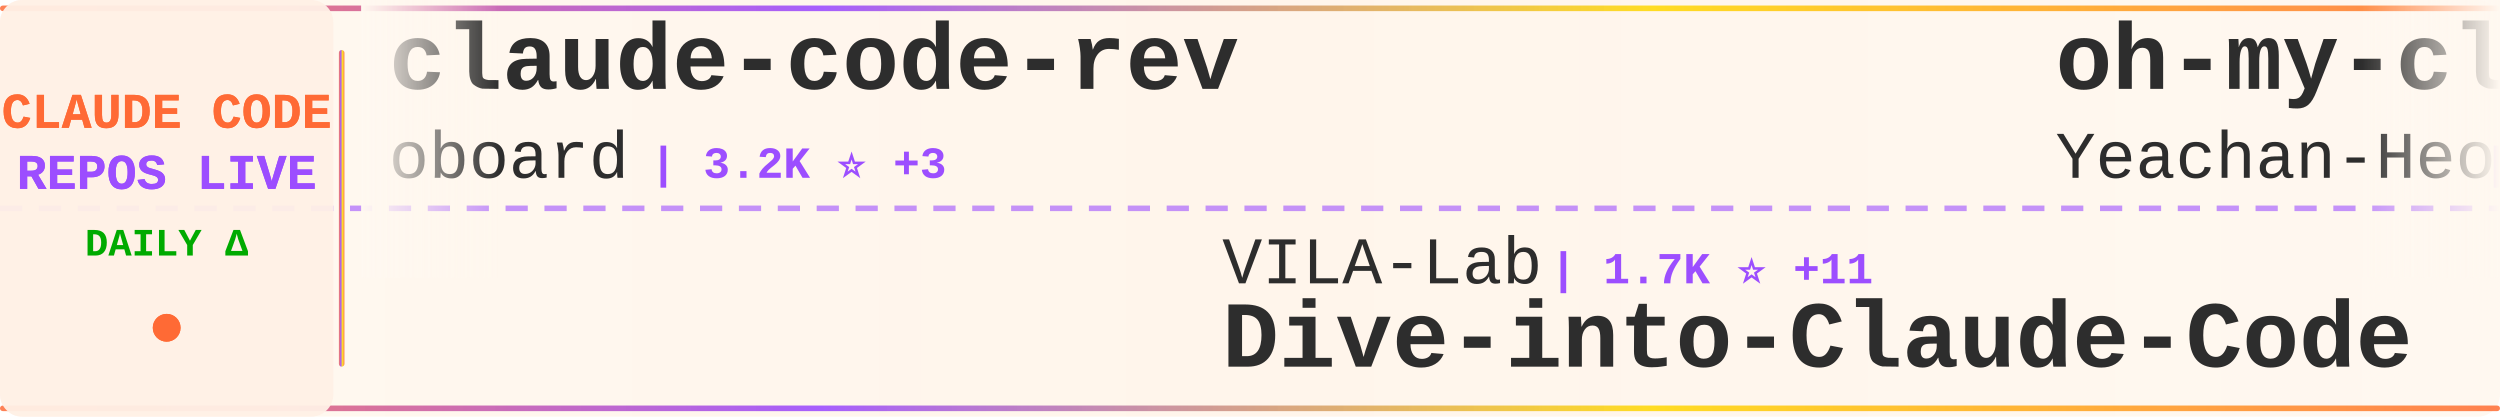
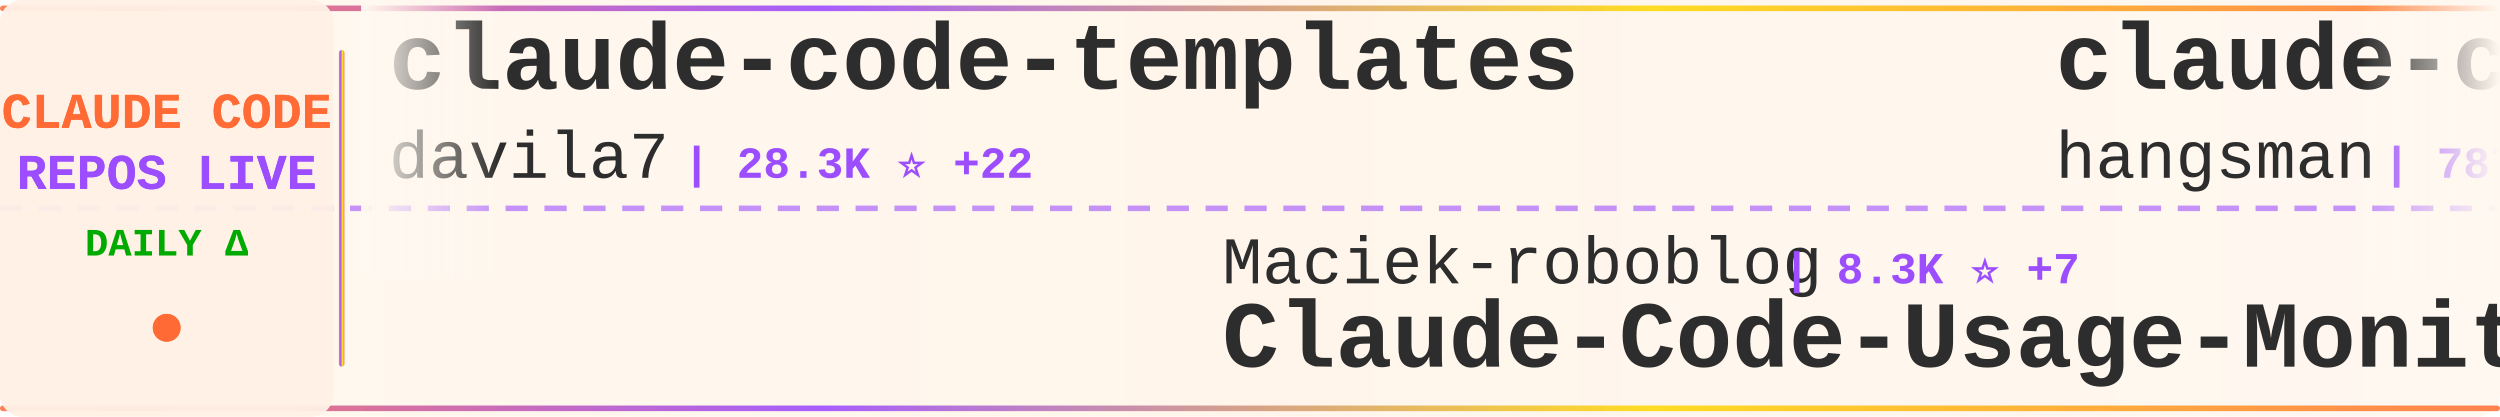
<svg xmlns="http://www.w3.org/2000/svg" width="900" height="150">
  <defs>
    <linearGradient id="tickerBg" x1="0%" y1="0%" x2="100%" y2="0%">
      <stop offset="0%" style="stop-color:#fff8f0;stop-opacity:0.98" />
      <stop offset="50%" style="stop-color:#fff5eb;stop-opacity:1" />
      <stop offset="100%" style="stop-color:#fff8f0;stop-opacity:0.98" />
    </linearGradient>
    <linearGradient id="borderGrad" x1="0%" y1="0%" x2="100%" y2="0%">
      <stop offset="0%" style="stop-color:#FF6B35;stop-opacity:0.85">
        <animate attributeName="stop-opacity" values="0.85;1;0.85" dur="2s" repeatCount="indefinite" />
      </stop>
      <stop offset="33%" style="stop-color:#9C4EFF;stop-opacity:0.9">
        <animate attributeName="stop-opacity" values="0.9;1;0.9" dur="2.2s" repeatCount="indefinite" />
      </stop>
      <stop offset="66%" style="stop-color:#FFD700;stop-opacity:0.85">
        <animate attributeName="stop-opacity" values="0.85;1;0.85" dur="1.8s" repeatCount="indefinite" />
      </stop>
      <stop offset="100%" style="stop-color:#FF6B35;stop-opacity:0.85">
        <animate attributeName="stop-opacity" values="0.85;1;0.85" dur="2s" repeatCount="indefinite" />
      </stop>
    </linearGradient>
    <filter id="textGlow">
      <feGaussianBlur stdDeviation="0.15" result="coloredBlur" />
      <feMerge>
        <feMergeNode in="coloredBlur" />
        <feMergeNode in="SourceGraphic" />
      </feMerge>
    </filter>
    <filter id="metricGlow">
      <feGaussianBlur stdDeviation="0.2" result="coloredBlur" />
      <feMerge>
        <feMergeNode in="coloredBlur" />
        <feMergeNode in="SourceGraphic" />
      </feMerge>
    </filter>
    <linearGradient id="leftFade" x1="0%" y1="0%" x2="100%" y2="0%">
      <stop offset="0%" style="stop-color:#fff8f0;stop-opacity:1" />
      <stop offset="100%" style="stop-color:#fff8f0;stop-opacity:0" />
    </linearGradient>
    <linearGradient id="rightFade" x1="0%" y1="0%" x2="100%" y2="0%">
      <stop offset="0%" style="stop-color:#fff8f0;stop-opacity:0" />
      <stop offset="100%" style="stop-color:#fff8f0;stop-opacity:1" />
    </linearGradient>
  </defs>
  <rect width="900" height="150" fill="url(#tickerBg)" rx="8" />
  <rect x="0" y="2" width="900" height="2" fill="url(#borderGrad)" rx="1" />
  <rect x="0" y="146" width="900" height="2" fill="url(#borderGrad)" rx="1" />
  <line x1="0" y1="75" x2="900" y2="75" stroke="#9C4EFF" stroke-width="2" stroke-dasharray="8 6" opacity="0.6" />
  <rect x="0" y="0" width="120" height="150" fill="#fff0e6" opacity="0.95" rx="8" />
  <text x="60" y="46" font-family="'Courier New', monospace" font-size="18" font-weight="bold" fill="#FF6B35" text-anchor="middle" filter="url(#textGlow)">
    CLAUDE CODE
  </text>
  <text x="60" y="68" font-family="'Courier New', monospace" font-size="18" font-weight="bold" fill="#9C4EFF" text-anchor="middle" filter="url(#textGlow)">
    REPOS LIVE
  </text>
  <text x="60" y="92" font-family="'Courier New', monospace" font-size="14" font-weight="bold" fill="#00aa00" text-anchor="middle">
    DAILY Δ
  </text>
  <circle cx="60" cy="118" r="5" fill="#FF6B35" filter="url(#metricGlow)">
    <animate attributeName="r" values="4;6;4" dur="1.5s" repeatCount="indefinite" />
    <animate attributeName="opacity" values="0.6;1;0.6" dur="1.5s" repeatCount="indefinite" />
  </circle>
  <rect x="122" y="18" width="2" height="114" fill="url(#borderGrad)" rx="1" />
  <clipPath id="tickerClip">
    <rect x="130" y="0" width="770" height="150" />
  </clipPath>
  <g clip-path="url(#tickerClip)">
    <g id="tickerItems">
      <animateTransform attributeName="transform" attributeType="XML" type="translate" from="0 0" to="-3000 0" dur="54s" repeatCount="indefinite" />
      <g transform="translate(0, 0)">
-         <text x="140" y="32" font-family="'Courier New', monospace" font-size="34" font-weight="bold" fill="#2d2d2d">claude-code-rev</text>
-         <text x="140" y="64" font-family="'Courier New', monospace" font-size="24" font-weight="normal" fill="#2d2d2d" opacity="1.0">oboard</text>
-         <text x="234" y="64" font-family="'Courier New', monospace" font-size="16" font-weight="bold" fill="#9C4EFF"> | 3.2K ⭐ +3</text>
+         <text x="140" y="32" font-family="'Courier New', monospace" font-size="34" font-weight="bold" fill="#2d2d2d">claude-code-templates</text>
+         <text x="140" y="64" font-family="'Courier New', monospace" font-size="24" font-weight="normal" fill="#2d2d2d" opacity="1.0">davila7</text>
+         <text x="246" y="64" font-family="'Courier New', monospace" font-size="16" font-weight="bold" fill="#9C4EFF"> | 28.3K ⭐ +22</text>
      </g>
      <g transform="translate(300, 0)">
-         <text x="140" y="102" font-family="'Courier New', monospace" font-size="24" font-weight="normal" fill="#2d2d2d" opacity="1.0">VILA-Lab</text>
-         <text x="258" y="102" font-family="'Courier New', monospace" font-size="16" font-weight="bold" fill="#9C4EFF"> | 1.7K ⭐ +11</text>
-         <text x="140" y="132" font-family="'Courier New', monospace" font-size="34" font-weight="bold" fill="#2d2d2d">Dive-into-Claude-Code</text>
+         <text x="140" y="102" font-family="'Courier New', monospace" font-size="24" font-weight="normal" fill="#2d2d2d" opacity="1.0">Maciek-roboblog</text>
+         <text x="342" y="102" font-family="'Courier New', monospace" font-size="16" font-weight="bold" fill="#9C4EFF"> | 8.3K ⭐ +7</text>
+         <text x="140" y="132" font-family="'Courier New', monospace" font-size="34" font-weight="bold" fill="#2d2d2d">Claude-Code-Usage-Monito...</text>
      </g>
      <g transform="translate(600, 0)">
-         <text x="140" y="32" font-family="'Courier New', monospace" font-size="34" font-weight="bold" fill="#2d2d2d">oh-my-claudecode</text>
-         <text x="140" y="64" font-family="'Courier New', monospace" font-size="24" font-weight="normal" fill="#2d2d2d" opacity="1.0">Yeachan-Heo</text>
-         <text x="294" y="64" font-family="'Courier New', monospace" font-size="16" font-weight="bold" fill="#9C4EFF"> | 36.8K ⭐ +60</text>
+         <text x="140" y="32" font-family="'Courier New', monospace" font-size="34" font-weight="bold" fill="#2d2d2d">claude-code-source</text>
+         <text x="140" y="64" font-family="'Courier New', monospace" font-size="24" font-weight="normal" fill="#2d2d2d" opacity="1.0">hangsman</text>
+         <text x="258" y="64" font-family="'Courier New', monospace" font-size="16" font-weight="bold" fill="#9C4EFF"> | 787 ⭐</text>
      </g>
      <g transform="translate(900, 0)">
-         <text x="140" y="102" font-family="'Courier New', monospace" font-size="24" font-weight="normal" fill="#2d2d2d" opacity="1.0">ChinaSiro</text>
-         <text x="270" y="102" font-family="'Courier New', monospace" font-size="16" font-weight="bold" fill="#9C4EFF"> | 9.4K ⭐ +4</text>
-         <text x="140" y="132" font-family="'Courier New', monospace" font-size="34" font-weight="bold" fill="#2d2d2d">claude-code-sourcemap</text>
+         <text x="140" y="102" font-family="'Courier New', monospace" font-size="24" font-weight="normal" fill="#2d2d2d" opacity="1.0">JrCx7scC</text>
+         <text x="258" y="102" font-family="'Courier New', monospace" font-size="16" font-weight="bold" fill="#9C4EFF"> | 370 ⭐</text>
+         <text x="140" y="132" font-family="'Courier New', monospace" font-size="34" font-weight="bold" fill="#2d2d2d">claude-code-source</text>
      </g>
      <g transform="translate(1200, 0)">
-         <text x="140" y="32" font-family="'Courier New', monospace" font-size="34" font-weight="bold" fill="#2d2d2d">andrej-karpathy-skills</text>
-         <text x="140" y="64" font-family="'Courier New', monospace" font-size="24" font-weight="normal" fill="#2d2d2d" opacity="1.0">multica-ai</text>
-         <text x="282" y="64" font-family="'Courier New', monospace" font-size="16" font-weight="bold" fill="#9C4EFF"> | 180.7K ⭐ +666</text>
+         <text x="140" y="32" font-family="'Courier New', monospace" font-size="34" font-weight="bold" fill="#2d2d2d">Claude-Code-Game-Studios</text>
+         <text x="140" y="64" font-family="'Courier New', monospace" font-size="24" font-weight="normal" fill="#2d2d2d" opacity="1.0">Donchitos</text>
+         <text x="270" y="64" font-family="'Courier New', monospace" font-size="16" font-weight="bold" fill="#9C4EFF"> | 22.1K ⭐ +50</text>
      </g>
      <g transform="translate(1500, 0)">
-         <text x="140" y="102" font-family="'Courier New', monospace" font-size="24" font-weight="normal" fill="#2d2d2d" opacity="1.0">Chachamaru127</text>
-         <text x="318" y="102" font-family="'Courier New', monospace" font-size="16" font-weight="bold" fill="#9C4EFF"> | 2.9K ⭐ +7</text>
-         <text x="140" y="132" font-family="'Courier New', monospace" font-size="34" font-weight="bold" fill="#2d2d2d">claude-code-harness</text>
+         <text x="140" y="102" font-family="'Courier New', monospace" font-size="24" font-weight="normal" fill="#2d2d2d" opacity="1.0">Cranot</text>
+         <text x="234" y="102" font-family="'Courier New', monospace" font-size="16" font-weight="bold" fill="#9C4EFF"> | 2.8K ⭐ +4</text>
+         <text x="140" y="132" font-family="'Courier New', monospace" font-size="34" font-weight="bold" fill="#2d2d2d">claude-code-guide</text>
      </g>
      <g transform="translate(1800, 0)">
-         <text x="140" y="32" font-family="'Courier New', monospace" font-size="34" font-weight="bold" fill="#2d2d2d">claude-code-source-code</text>
-         <text x="140" y="64" font-family="'Courier New', monospace" font-size="24" font-weight="normal" fill="#2d2d2d" opacity="1.0">777genius</text>
-         <text x="270" y="64" font-family="'Courier New', monospace" font-size="16" font-weight="bold" fill="#9C4EFF"> | 914 ⭐</text>
+         <text x="140" y="32" font-family="'Courier New', monospace" font-size="34" font-weight="bold" fill="#2d2d2d">free-claude-code</text>
+         <text x="140" y="64" font-family="'Courier New', monospace" font-size="24" font-weight="normal" fill="#2d2d2d" opacity="1.0">Alishahryar1</text>
+         <text x="306" y="64" font-family="'Courier New', monospace" font-size="16" font-weight="bold" fill="#9C4EFF"> | 36.6K ⭐ +276</text>
      </g>
      <g transform="translate(2100, 0)">
-         <text x="140" y="102" font-family="'Courier New', monospace" font-size="24" font-weight="normal" fill="#2d2d2d" opacity="1.0">RichardAtCT</text>
-         <text x="294" y="102" font-family="'Courier New', monospace" font-size="16" font-weight="bold" fill="#9C4EFF"> | 2.7K ⭐ +3</text>
-         <text x="140" y="132" font-family="'Courier New', monospace" font-size="34" font-weight="bold" fill="#2d2d2d">claude-code-telegram</text>
+         <text x="140" y="102" font-family="'Courier New', monospace" font-size="24" font-weight="normal" fill="#2d2d2d" opacity="1.0">anthropics</text>
+         <text x="282" y="102" font-family="'Courier New', monospace" font-size="16" font-weight="bold" fill="#9C4EFF"> | 887 ⭐</text>
+         <text x="140" y="132" font-family="'Courier New', monospace" font-size="34" font-weight="bold" fill="#2d2d2d">claude-code-base-action</text>
      </g>
      <g transform="translate(2400, 0)">
-         <text x="140" y="32" font-family="'Courier New', monospace" font-size="34" font-weight="bold" fill="#2d2d2d">claude-code-ultimate-gui...</text>
-         <text x="140" y="64" font-family="'Courier New', monospace" font-size="24" font-weight="normal" fill="#2d2d2d" opacity="1.0">FlorianBruniaux</text>
-         <text x="342" y="64" font-family="'Courier New', monospace" font-size="16" font-weight="bold" fill="#9C4EFF"> | 5.2K ⭐ +28</text>
+         <text x="140" y="32" font-family="'Courier New', monospace" font-size="34" font-weight="bold" fill="#2d2d2d">edmunds-claude-code</text>
+         <text x="140" y="64" font-family="'Courier New', monospace" font-size="24" font-weight="normal" fill="#2d2d2d" opacity="1.0">edmund-io</text>
+         <text x="270" y="64" font-family="'Courier New', monospace" font-size="16" font-weight="bold" fill="#9C4EFF"> | 1.5K ⭐ +2</text>
      </g>
      <g transform="translate(2700, 0)">
-         <text x="140" y="102" font-family="'Courier New', monospace" font-size="24" font-weight="normal" fill="#2d2d2d" opacity="1.0">luyao618</text>
-         <text x="258" y="102" font-family="'Courier New', monospace" font-size="16" font-weight="bold" fill="#9C4EFF"> | 1.6K ⭐ +4</text>
-         <text x="140" y="132" font-family="'Courier New', monospace" font-size="34" font-weight="bold" fill="#2d2d2d">Claude-Code-Source-Study</text>
+         <text x="140" y="102" font-family="'Courier New', monospace" font-size="24" font-weight="normal" fill="#2d2d2d" opacity="1.0">darcyegb</text>
+         <text x="258" y="102" font-family="'Courier New', monospace" font-size="16" font-weight="bold" fill="#9C4EFF"> | 732 ⭐</text>
+         <text x="140" y="132" font-family="'Courier New', monospace" font-size="34" font-weight="bold" fill="#2d2d2d">ClaudeCodeAgents</text>
      </g>
      <g transform="translate(3000, 0)">
-         <text x="140" y="32" font-family="'Courier New', monospace" font-size="34" font-weight="bold" fill="#2d2d2d">claude-code-rev</text>
-         <text x="140" y="64" font-family="'Courier New', monospace" font-size="24" font-weight="normal" fill="#2d2d2d" opacity="1.0">oboard</text>
-         <text x="234" y="64" font-family="'Courier New', monospace" font-size="16" font-weight="bold" fill="#9C4EFF"> | 3.2K ⭐ +3</text>
+         <text x="140" y="32" font-family="'Courier New', monospace" font-size="34" font-weight="bold" fill="#2d2d2d">claude-code-templates</text>
+         <text x="140" y="64" font-family="'Courier New', monospace" font-size="24" font-weight="normal" fill="#2d2d2d" opacity="1.0">davila7</text>
+         <text x="246" y="64" font-family="'Courier New', monospace" font-size="16" font-weight="bold" fill="#9C4EFF"> | 28.3K ⭐ +22</text>
      </g>
      <g transform="translate(3300, 0)">
-         <text x="140" y="102" font-family="'Courier New', monospace" font-size="24" font-weight="normal" fill="#2d2d2d" opacity="1.0">VILA-Lab</text>
-         <text x="258" y="102" font-family="'Courier New', monospace" font-size="16" font-weight="bold" fill="#9C4EFF"> | 1.7K ⭐ +11</text>
-         <text x="140" y="132" font-family="'Courier New', monospace" font-size="34" font-weight="bold" fill="#2d2d2d">Dive-into-Claude-Code</text>
+         <text x="140" y="102" font-family="'Courier New', monospace" font-size="24" font-weight="normal" fill="#2d2d2d" opacity="1.0">Maciek-roboblog</text>
+         <text x="342" y="102" font-family="'Courier New', monospace" font-size="16" font-weight="bold" fill="#9C4EFF"> | 8.3K ⭐ +7</text>
+         <text x="140" y="132" font-family="'Courier New', monospace" font-size="34" font-weight="bold" fill="#2d2d2d">Claude-Code-Usage-Monito...</text>
      </g>
      <g transform="translate(3600, 0)">
-         <text x="140" y="32" font-family="'Courier New', monospace" font-size="34" font-weight="bold" fill="#2d2d2d">oh-my-claudecode</text>
-         <text x="140" y="64" font-family="'Courier New', monospace" font-size="24" font-weight="normal" fill="#2d2d2d" opacity="1.0">Yeachan-Heo</text>
-         <text x="294" y="64" font-family="'Courier New', monospace" font-size="16" font-weight="bold" fill="#9C4EFF"> | 36.8K ⭐ +60</text>
+         <text x="140" y="32" font-family="'Courier New', monospace" font-size="34" font-weight="bold" fill="#2d2d2d">claude-code-source</text>
+         <text x="140" y="64" font-family="'Courier New', monospace" font-size="24" font-weight="normal" fill="#2d2d2d" opacity="1.0">hangsman</text>
+         <text x="258" y="64" font-family="'Courier New', monospace" font-size="16" font-weight="bold" fill="#9C4EFF"> | 787 ⭐</text>
      </g>
      <g transform="translate(3900, 0)">
-         <text x="140" y="102" font-family="'Courier New', monospace" font-size="24" font-weight="normal" fill="#2d2d2d" opacity="1.0">ChinaSiro</text>
-         <text x="270" y="102" font-family="'Courier New', monospace" font-size="16" font-weight="bold" fill="#9C4EFF"> | 9.4K ⭐ +4</text>
-         <text x="140" y="132" font-family="'Courier New', monospace" font-size="34" font-weight="bold" fill="#2d2d2d">claude-code-sourcemap</text>
+         <text x="140" y="102" font-family="'Courier New', monospace" font-size="24" font-weight="normal" fill="#2d2d2d" opacity="1.0">JrCx7scC</text>
+         <text x="258" y="102" font-family="'Courier New', monospace" font-size="16" font-weight="bold" fill="#9C4EFF"> | 370 ⭐</text>
+         <text x="140" y="132" font-family="'Courier New', monospace" font-size="34" font-weight="bold" fill="#2d2d2d">claude-code-source</text>
      </g>
    </g>
  </g>
  <rect x="130" y="0" width="50" height="100" fill="url(#leftFade)" />
  <rect x="850" y="0" width="50" height="100" fill="url(#rightFade)" />
</svg>
